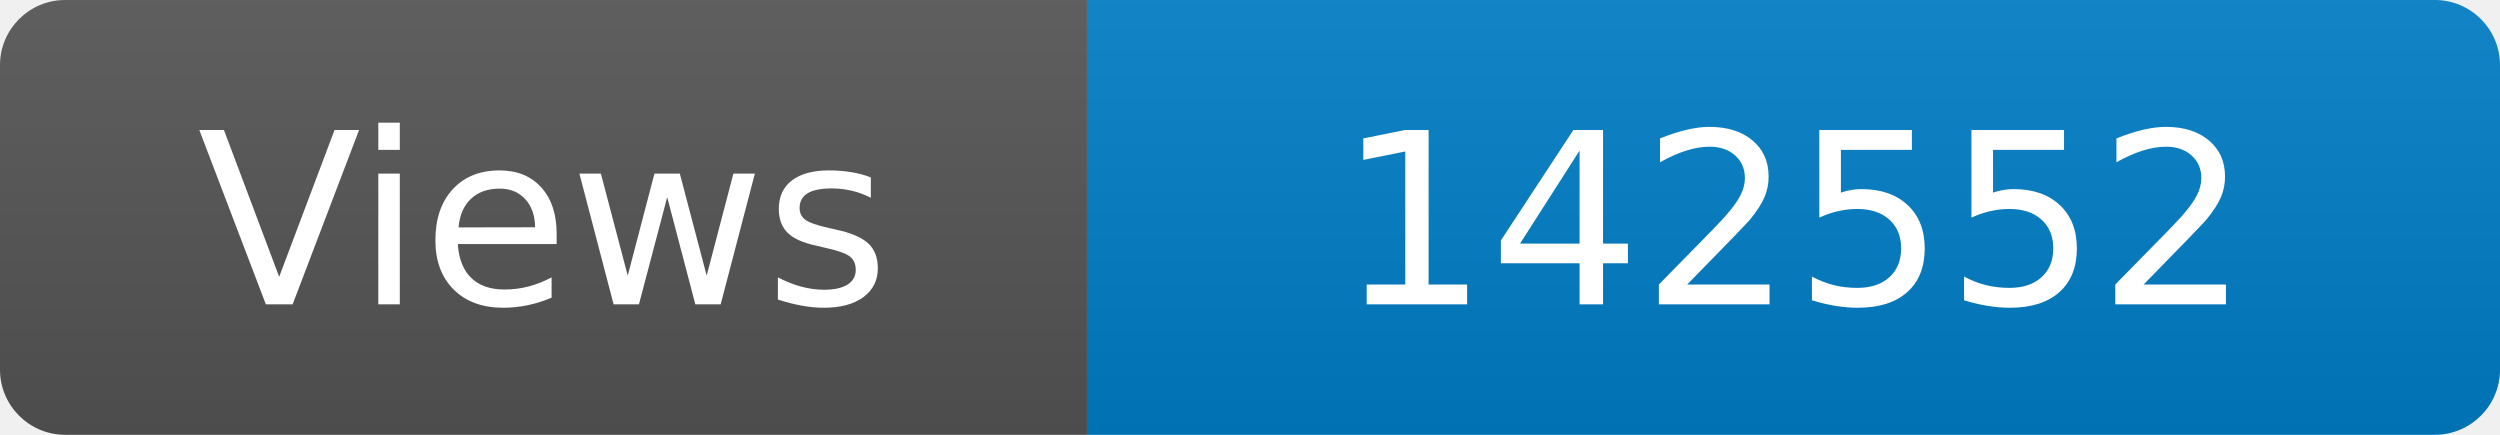
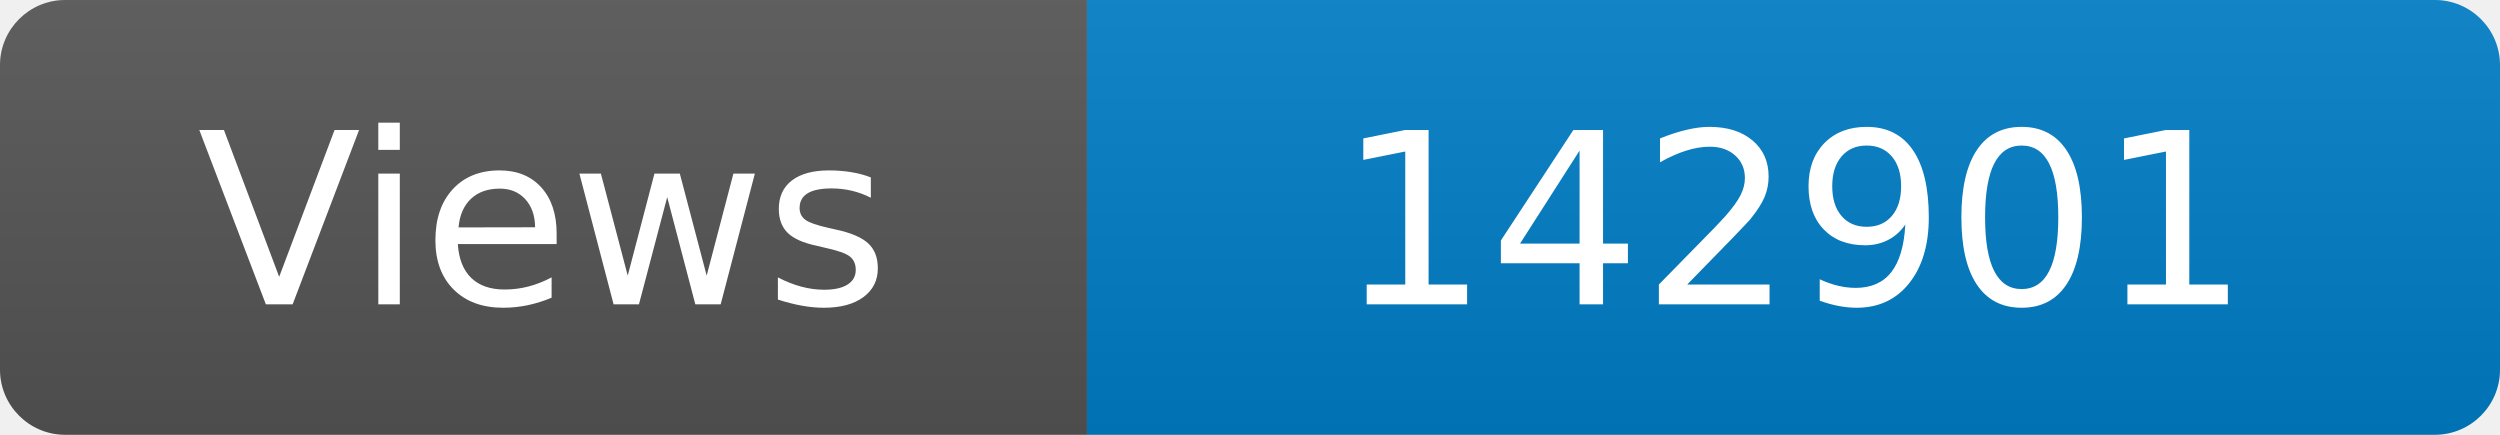
<svg xmlns="http://www.w3.org/2000/svg" width="115" height="20" role="img" aria-label="Maintained?: yes">
  <linearGradient id="s" x2="0" y2="100%">
    <stop offset="0" stop-color="#bbb" stop-opacity=".1" />
    <stop offset="1" stop-opacity=".1" />
  </linearGradient>
  <clipPath id="r">
    <rect width="115" height="20" rx="3" fill="#fff" />
  </clipPath>
  <g clip-path="url(#r)">
    <rect width="50" height="20" fill="#555" />
    <rect x="50" width="160" height="20" fill="#007ec6" />
    <rect width="115" height="20" fill="url(#s)" />
  </g>
  <g fill="#fff" text-anchor="middle" font-family="Verdana,Geneva,DejaVu Sans,sans-serif" font-size="110">
    <text x="250" y="140" transform="scale(.1)" fill="#fff">Views</text>
-     <text x="825" y="140" transform="scale(.1)" fill="#fff">142552</text>
+     <text x="825" y="140" transform="scale(.1)" fill="#fff">142901</text>
  </g>
</svg>
